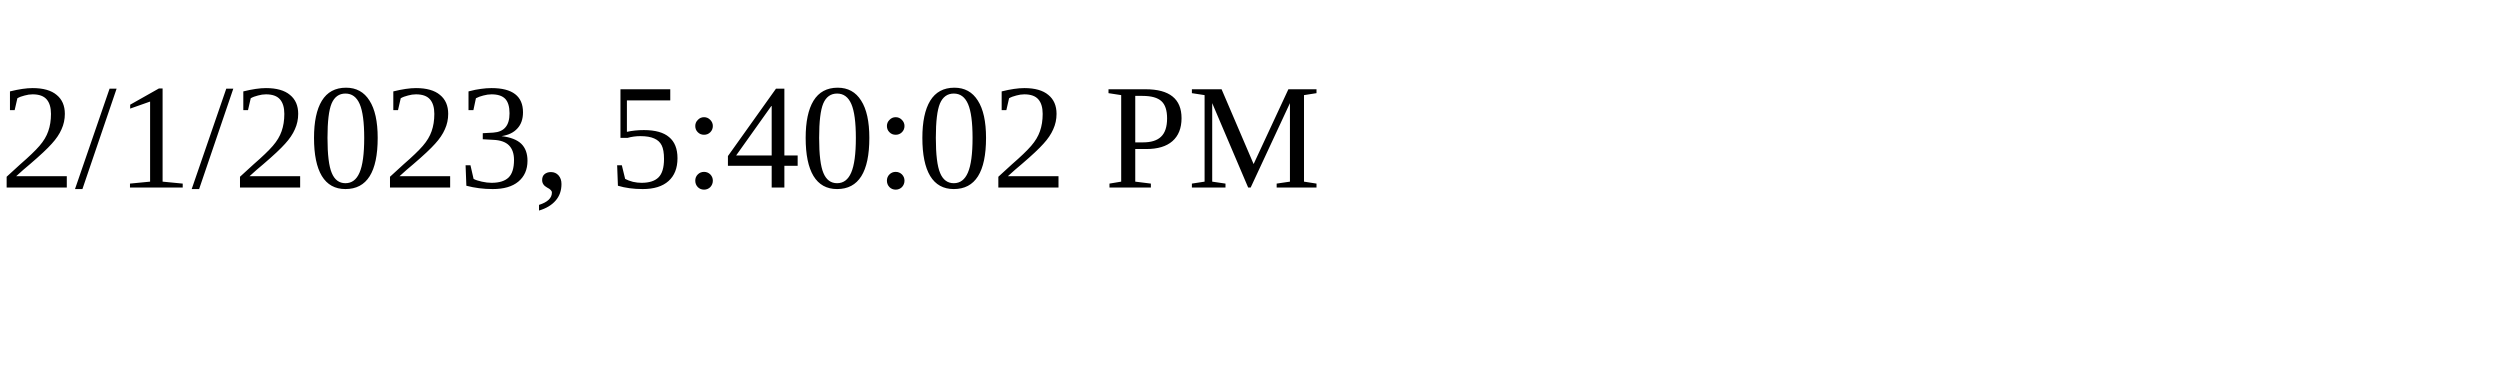
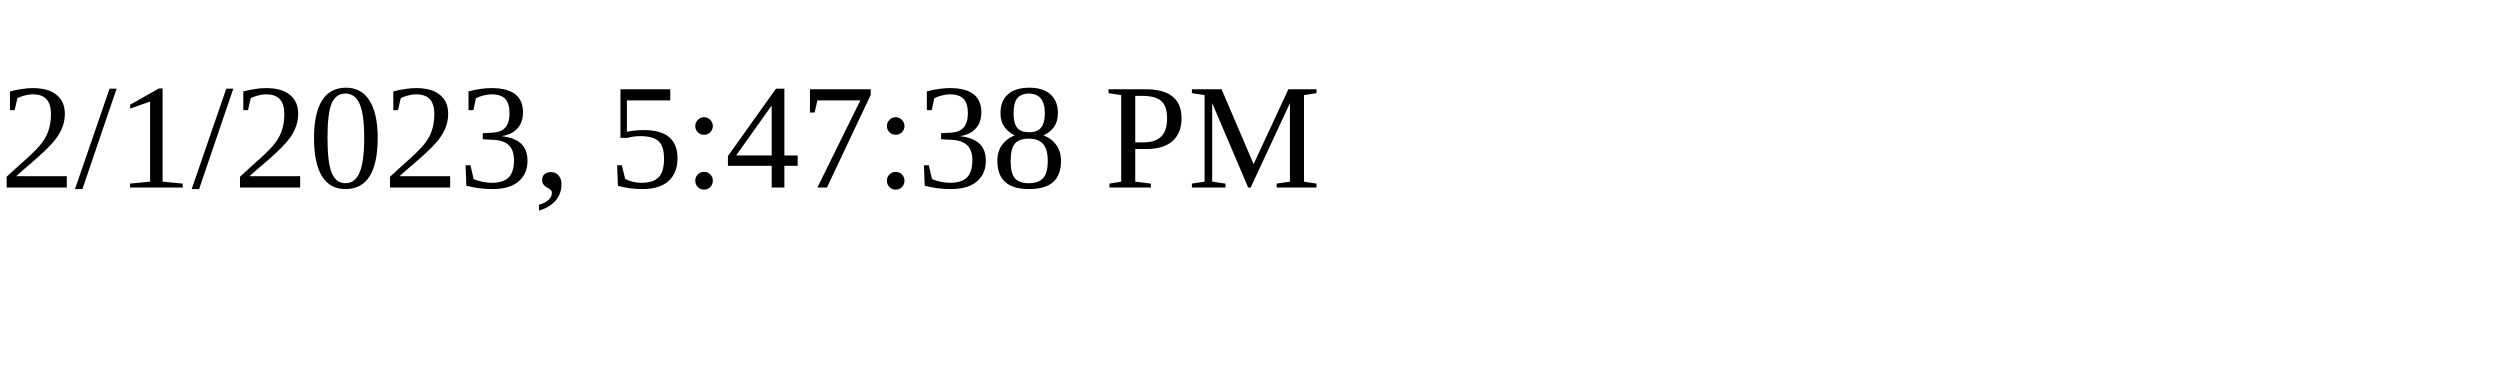
<svg xmlns="http://www.w3.org/2000/svg" height="30" width="200">
-   <text x="0" y="15">2/1/2023, 5:40:02 PM</text>
+   <text x="0" y="15">2/1/2023, 5:47:38 PM</text>
</svg>
